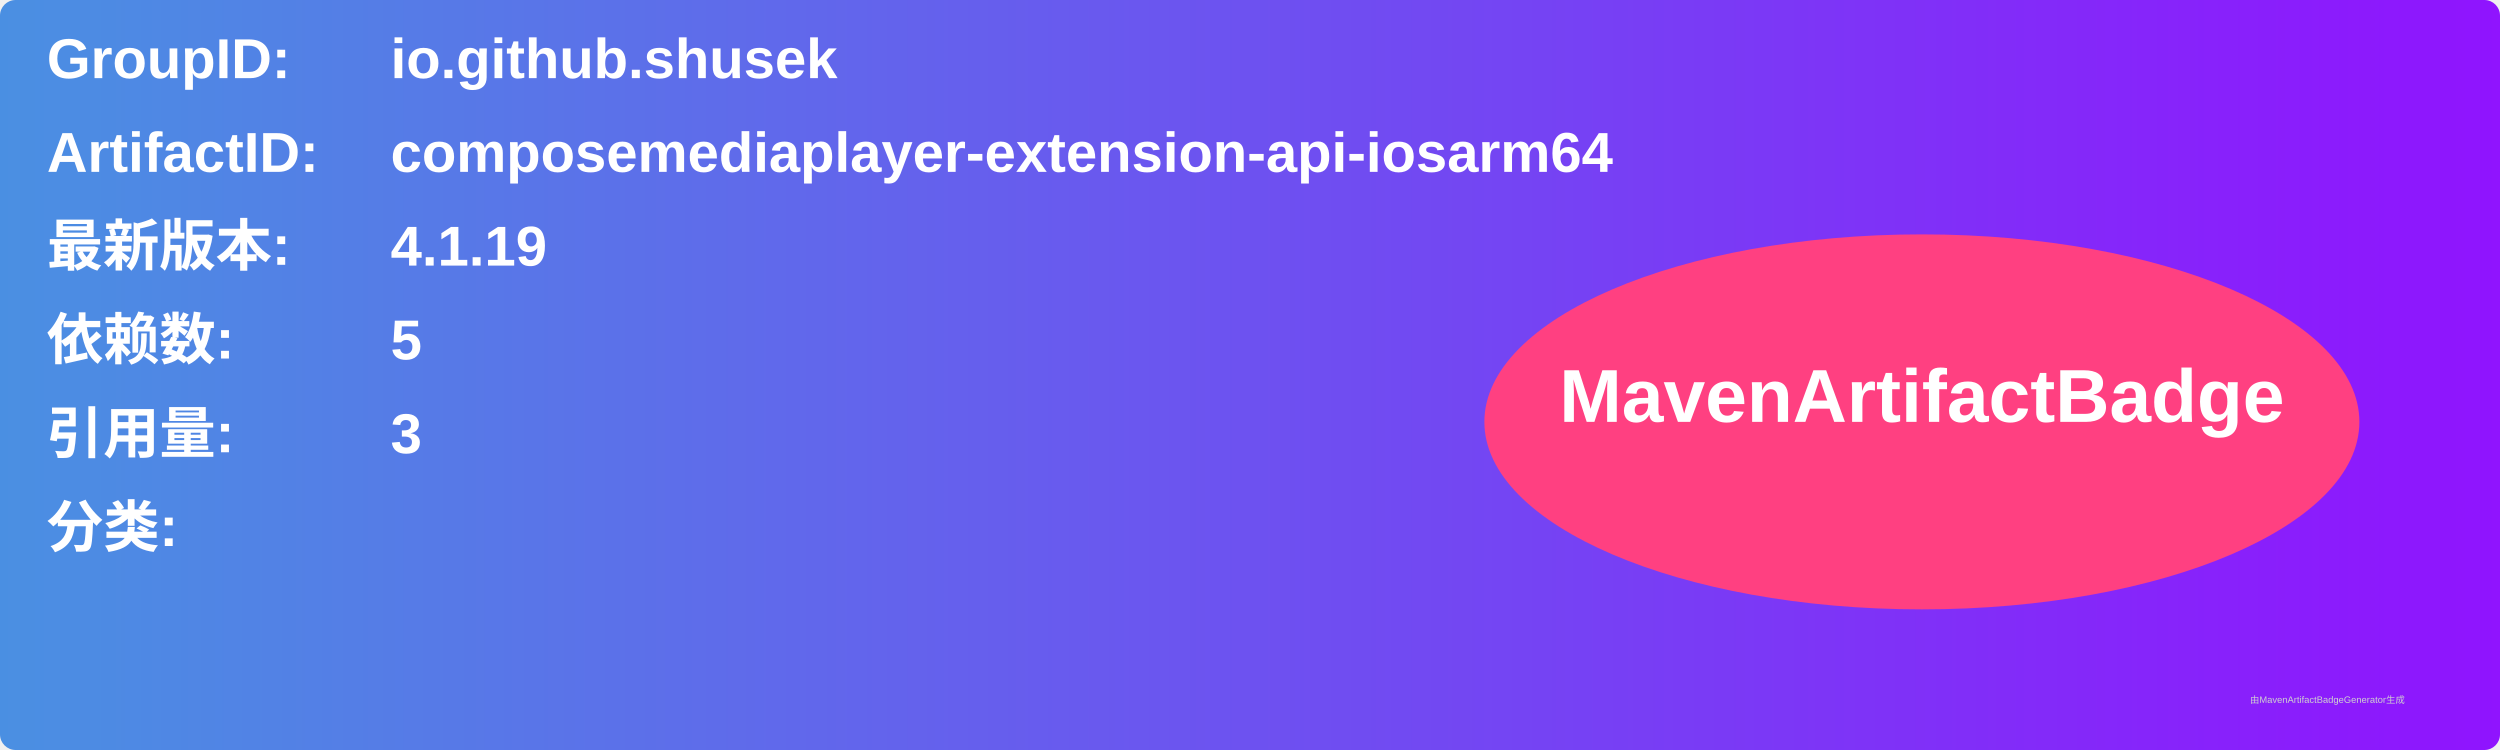
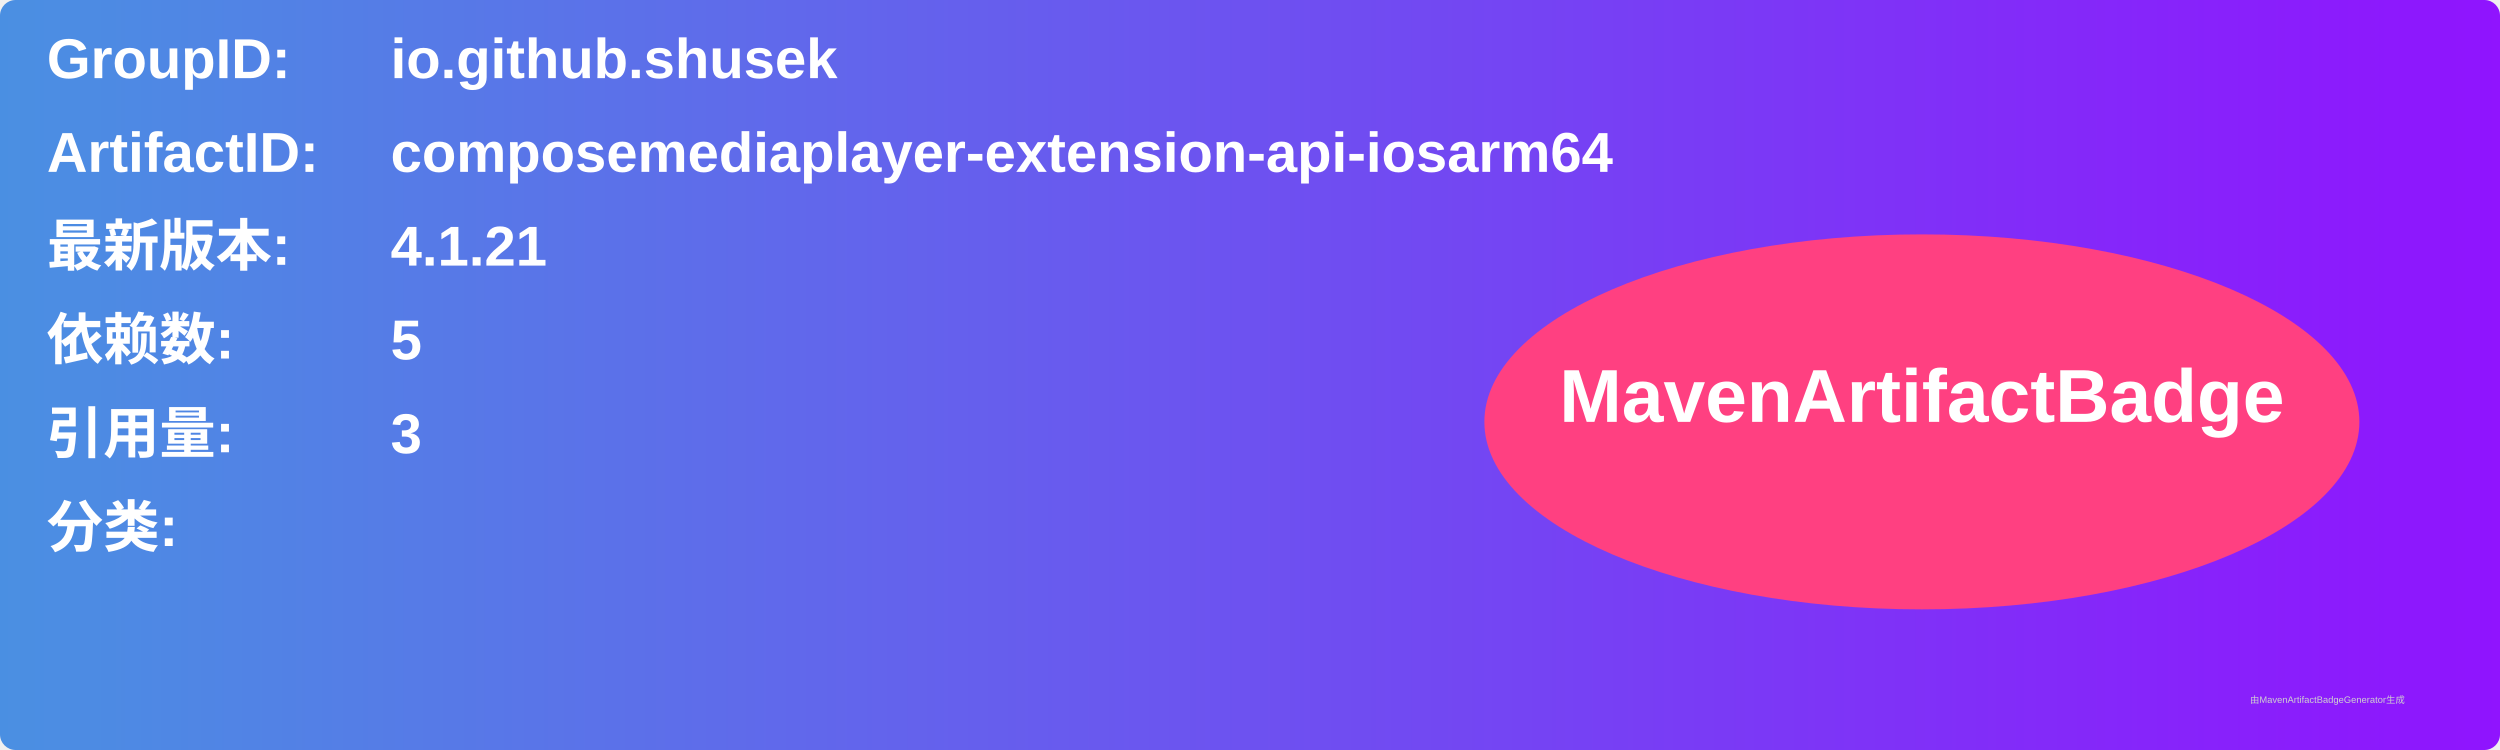
<svg xmlns="http://www.w3.org/2000/svg" width="800" height="240" viewBox="0 0 800 240">
  <linearGradient id="grad" x1="0%" y1="0%" x2="100%" y2="0%">
    <stop offset="0%" stop-color="#4a90e2" />
    <stop offset="100%" stop-color="#9013fe" />
  </linearGradient>
  <rect width="100%" height="100%" rx="5" ry="5" fill="url(#grad)" />
  <g transform="translate(15, 15)">
    <text x="0" y="10" font-family="Arial" font-size="18" fill="white" font-weight="bold" width="260">GroupID:</text>
    <text x="110" y="10" font-family="Arial" font-size="18" fill="white" font-weight="bold" width="460">io.github.shusek</text>
    <text x="0" y="40" font-family="Arial" font-size="18" fill="white" font-weight="bold" width="260">ArtifactID:</text>
    <text x="110" y="40" font-family="Arial" font-size="18" fill="white" font-weight="bold" width="460">composemediaplayer-extension-api-iosarm64</text>
    <text x="0" y="70" font-family="Arial" font-size="18" fill="white" font-weight="bold">最新版本:</text>
    <text x="110" y="70" font-family="Arial" font-size="18" fill="white" font-weight="bold">
-       <tspan font-weight="bold">4.1.19</tspan>
+       <tspan font-weight="bold">4.1.21</tspan>
    </text>
    <text x="0" y="100" font-family="Arial" font-size="18" fill="white" font-weight="bold">依赖数: </text>
    <text x="110" y="100" font-family="Arial" font-size="18" fill="white">
      <tspan font-weight="bold">5</tspan>
    </text>
    <text x="0" y="130" font-family="Arial" font-size="18" fill="white" font-weight="bold">引用量: </text>
    <text x="110" y="130" font-family="Arial" font-size="18" fill="white">
      <tspan font-weight="bold">3</tspan>
    </text>
    <text x="0" y="160" font-family="Arial" font-size="18" fill="white" font-weight="bold">分类:</text>
    <text x="10" y="190" font-family="Arial" font-size="10" fill="white">
      <tspan font-weight="bold" />
    </text>
    <ellipse cx="600" cy="120" rx="140" ry="60" fill="#ff4081" />
    <text x="600" y="120" text-anchor="middle" font-family="Arial" font-size="24" fill="white" font-weight="bold">MavenArtifactBadge</text>
  </g>
  <text x="720" y="225" font-family="Arial" font-size="3" fill="#d0d0d0">由MavenArtifactBadgeGenerator生成</text>
</svg>
